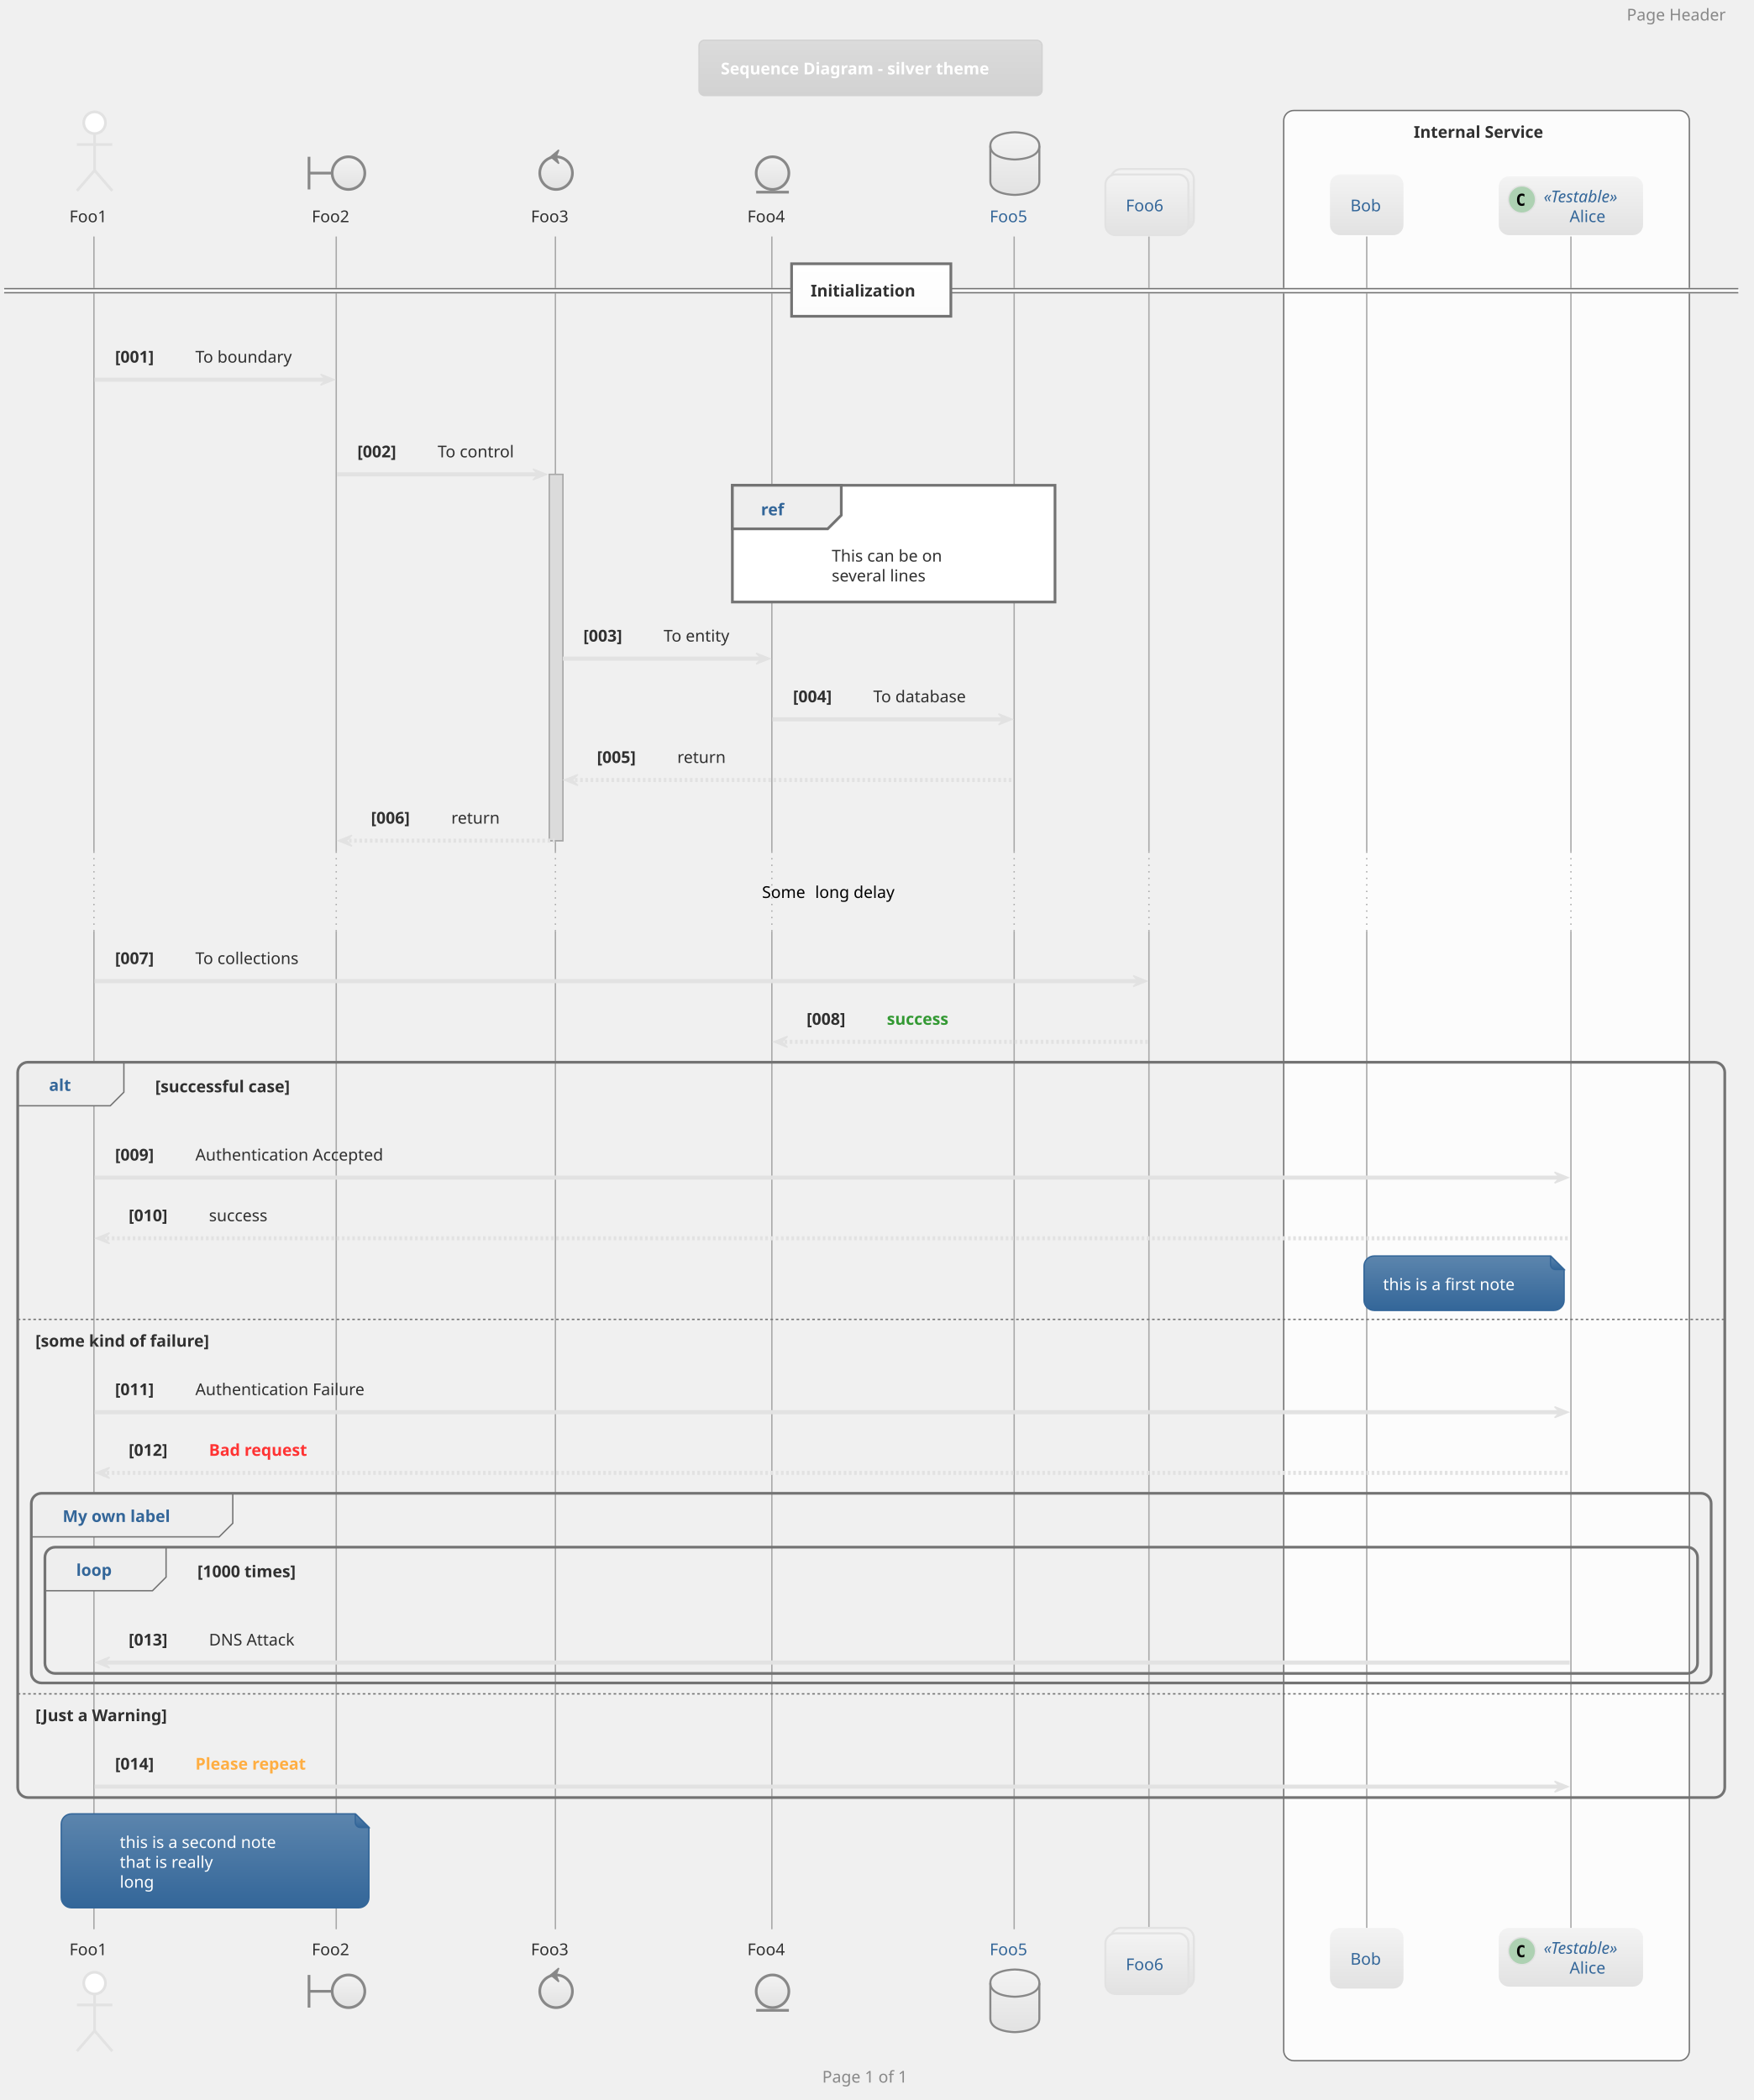
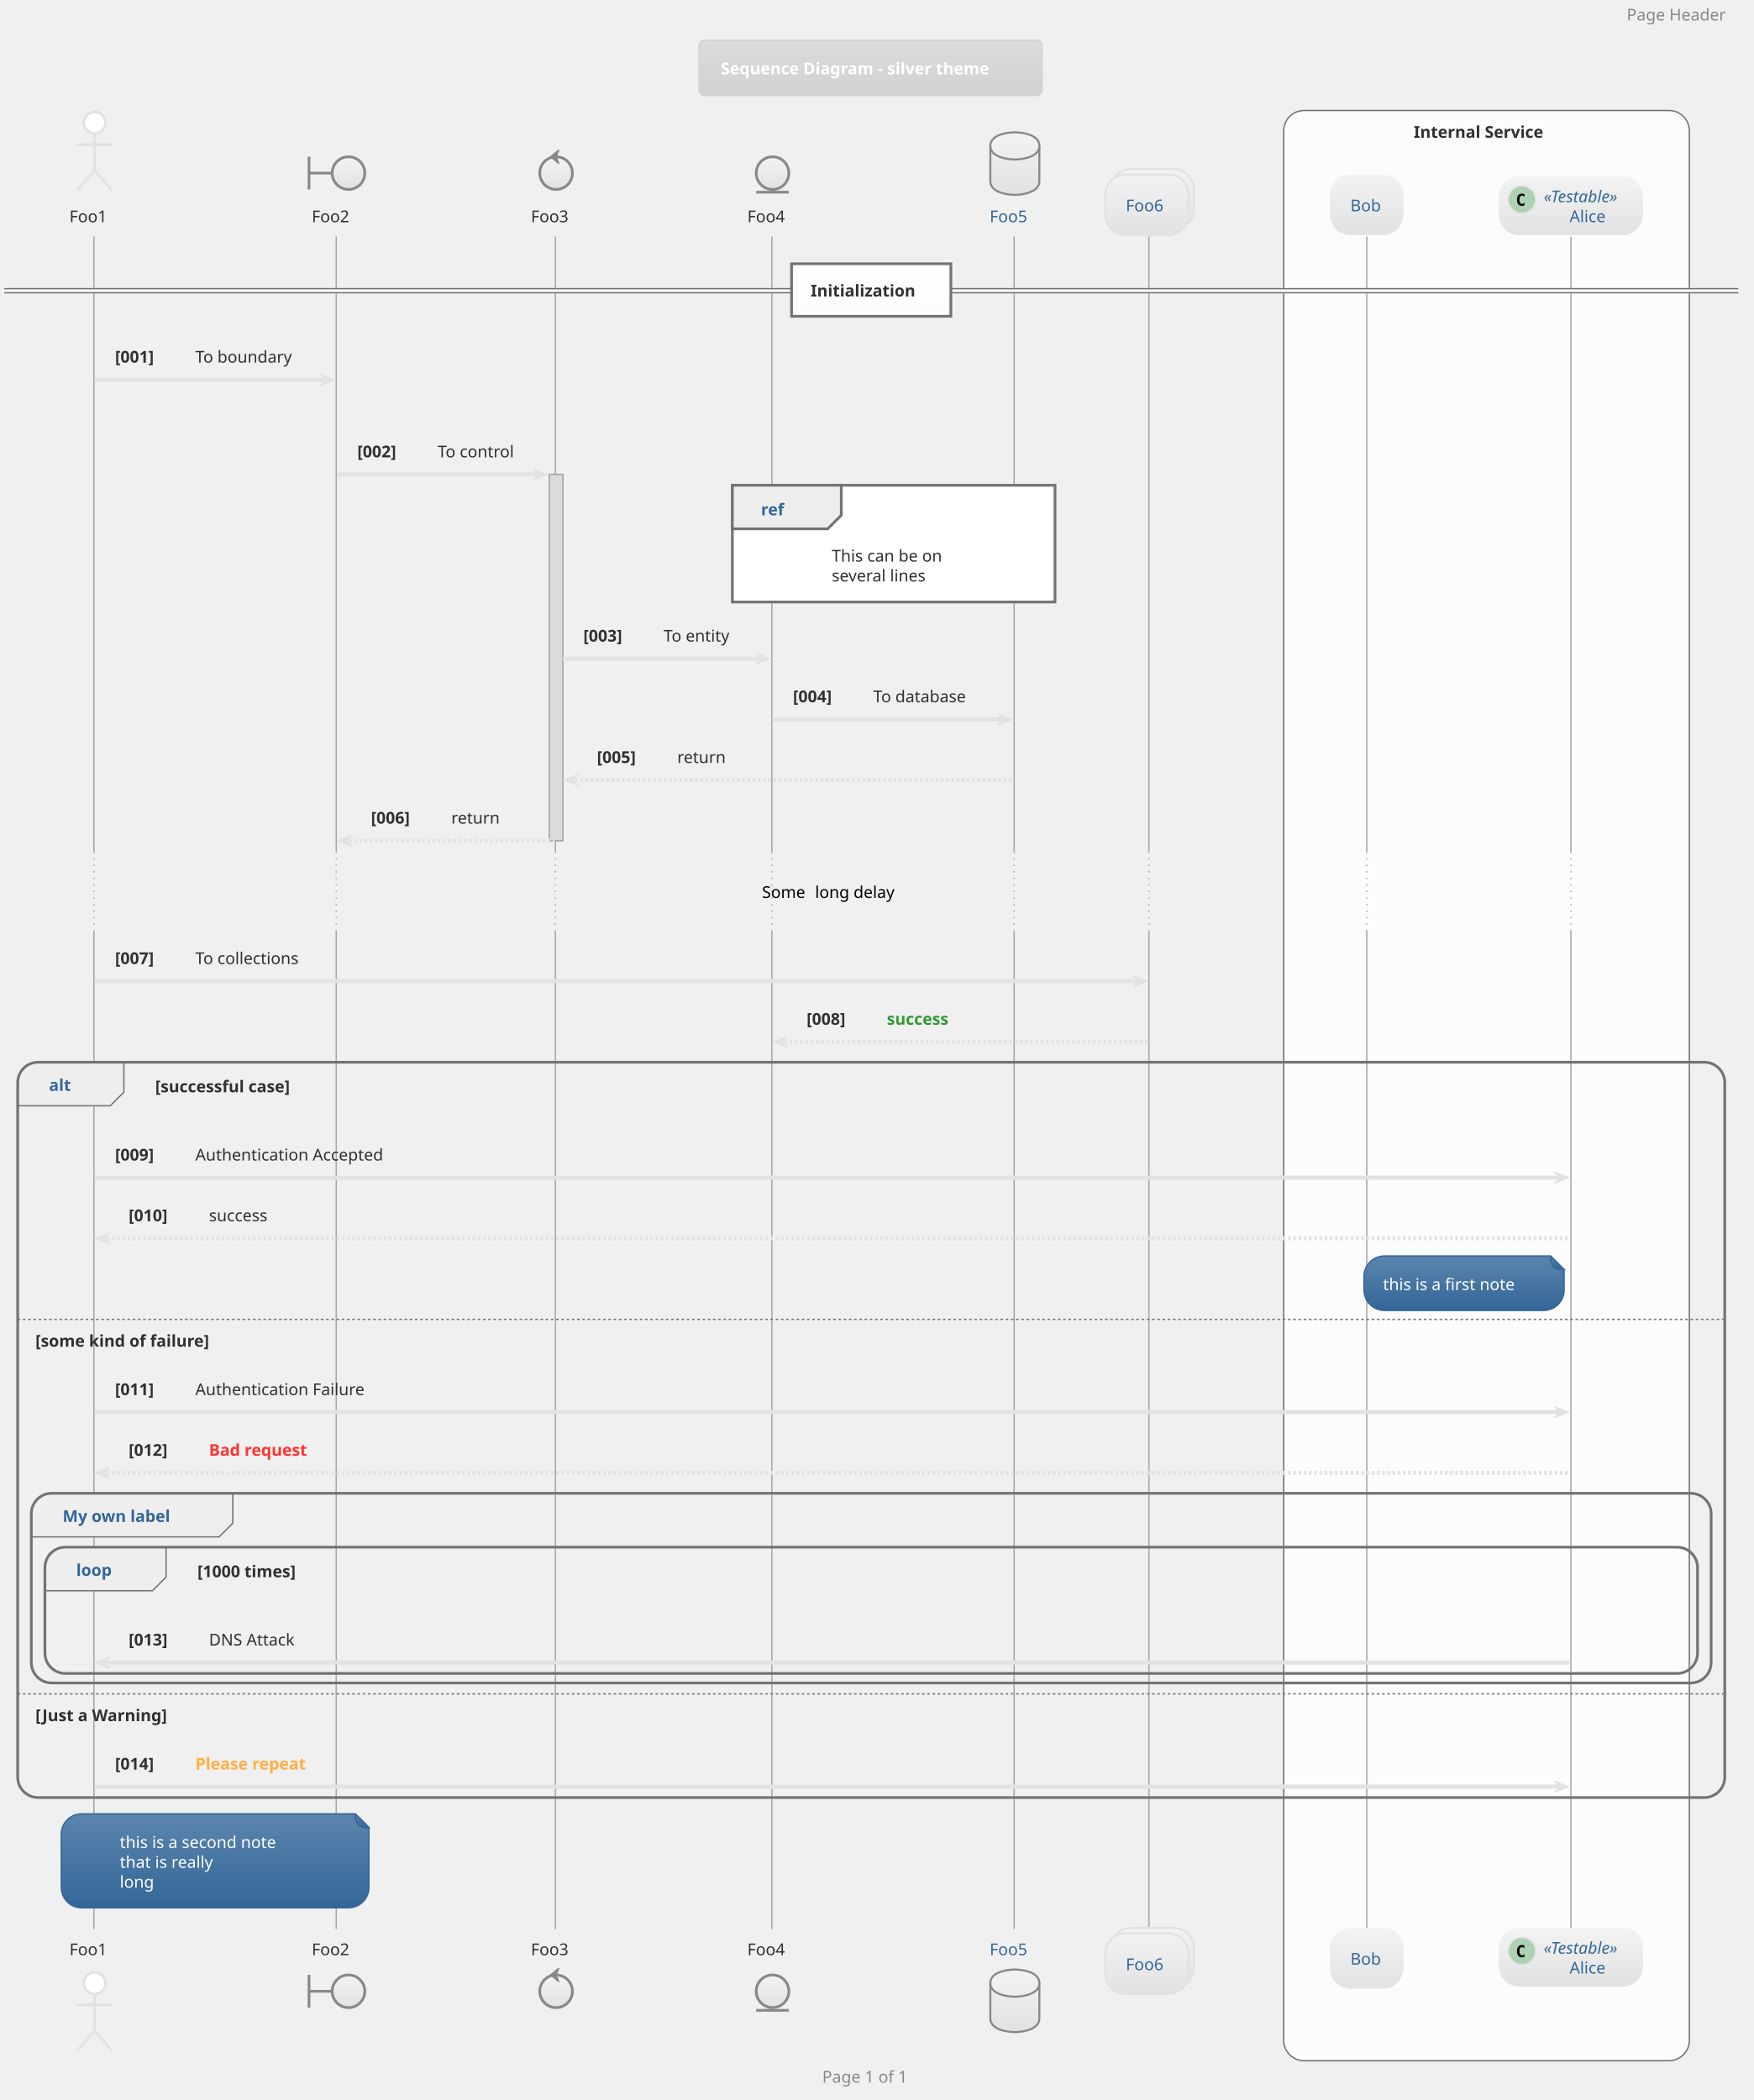
<svg xmlns="http://www.w3.org/2000/svg" contentScriptType="application/ecmascript" contentStyleType="text/css" height="1607.292px" preserveAspectRatio="none" style="width:1342px;height:1607px;" version="1.1" viewBox="0 0 1342 1607" width="1342.708px" zoomAndPan="magnify">
  <defs>
-     <linearGradient id="g1b7yb1u9ei4we0" x1="50%" x2="50%" y1="0%" y2="100%">
+     <linearGradient id="g1bzl1laejkcln0" x1="50%" x2="50%" y1="0%" y2="100%">
      <stop offset="0%" stop-color="#DBDBDB" />
      <stop offset="100%" stop-color="#D2D2D2" />
    </linearGradient>
-     <linearGradient id="g1b7yb1u9ei4we1" x1="50%" x2="50%" y1="0%" y2="100%">
+     <linearGradient id="g1bzl1laejkcln1" x1="50%" x2="50%" y1="0%" y2="100%">
      <stop offset="0%" stop-color="#F3F3F3" />
      <stop offset="100%" stop-color="#E2E2E2" />
    </linearGradient>
-     <linearGradient id="g1b7yb1u9ei4we2" x1="50%" x2="50%" y1="0%" y2="100%">
+     <linearGradient id="g1bzl1laejkcln2" x1="50%" x2="50%" y1="0%" y2="100%">
      <stop offset="0%" stop-color="#FFFFFF" />
      <stop offset="100%" stop-color="#FCFCFC" />
    </linearGradient>
-     <linearGradient id="g1b7yb1u9ei4we3" x1="50%" x2="50%" y1="0%" y2="100%">
+     <linearGradient id="g1bzl1laejkcln3" x1="50%" x2="50%" y1="0%" y2="100%">
      <stop offset="0%" stop-color="#5C85AD" />
      <stop offset="100%" stop-color="#336699" />
    </linearGradient>
  </defs>
  <g>
-     <rect fill="url(#g1b7yb1u9ei4we0)" height="42.275" rx="4.167" ry="4.167" style="stroke: #D2D2D2; stroke-width: 1.042;" width="262.5" x="534.896" y="30.817" />
+     <rect fill="url(#g1bzl1laejkcln0)" height="42.275" rx="4.167" ry="4.167" style="stroke: #D2D2D2; stroke-width: 1.042;" width="262.5" x="534.896" y="30.817" />
    <text fill="#FFFFFF" font-family="Verdana" font-size="12.5" font-weight="bold" lengthAdjust="spacingAndGlyphs" textLength="229.167" x="551.562" y="56.925">Sequence Diagram - silver theme</text>
-     <rect fill="#FCFCFC" height="1492.383" rx="7.812" ry="7.812" style="stroke: #737373; stroke-width: 1.042;" width="310.417" x="982.292" y="84.55" />
+     <rect fill="#FCFCFC" height="1492.383" rx="15.625" ry="15.625" style="stroke: #737373; stroke-width: 1.042;" width="310.417" x="982.292" y="84.55" />
    <text fill="#303030" font-family="Verdana" font-size="12.5" font-weight="bold" lengthAdjust="spacingAndGlyphs" textLength="111.458" x="1081.771" y="105.45">Internal Service</text>
    <rect fill="#DBDBDB" height="280.3" style="stroke: #A8A8A8; stroke-width: 1.042;" width="10.417" x="420.312" y="363.025" />
    <line style="stroke: #A8A8A8; stroke-width: 1.042;" x1="71.875" x2="71.875" y1="180.992" y2="651.658" />
    <line style="stroke: #A8A8A8; stroke-width: 1.042; stroke-dasharray: 1.0,4.0;" x1="71.875" x2="71.875" y1="651.658" y2="712.683" />
    <line style="stroke: #A8A8A8; stroke-width: 1.042;" x1="71.875" x2="71.875" y1="712.683" y2="1476.324" />
    <line style="stroke: #A8A8A8; stroke-width: 1.042;" x1="257.292" x2="257.292" y1="180.992" y2="651.658" />
    <line style="stroke: #A8A8A8; stroke-width: 1.042; stroke-dasharray: 1.0,4.0;" x1="257.292" x2="257.292" y1="651.658" y2="712.683" />
    <line style="stroke: #A8A8A8; stroke-width: 1.042;" x1="257.292" x2="257.292" y1="712.683" y2="1476.324" />
    <line style="stroke: #A8A8A8; stroke-width: 1.042;" x1="425" x2="425" y1="180.992" y2="651.658" />
    <line style="stroke: #A8A8A8; stroke-width: 1.042; stroke-dasharray: 1.0,4.0;" x1="425" x2="425" y1="651.658" y2="712.683" />
    <line style="stroke: #A8A8A8; stroke-width: 1.042;" x1="425" x2="425" y1="712.683" y2="1476.324" />
    <line style="stroke: #A8A8A8; stroke-width: 1.042;" x1="590.625" x2="590.625" y1="180.992" y2="651.658" />
    <line style="stroke: #A8A8A8; stroke-width: 1.042; stroke-dasharray: 1.0,4.0;" x1="590.625" x2="590.625" y1="651.658" y2="712.683" />
    <line style="stroke: #A8A8A8; stroke-width: 1.042;" x1="590.625" x2="590.625" y1="712.683" y2="1476.324" />
    <line style="stroke: #A8A8A8; stroke-width: 1.042;" x1="776.042" x2="776.042" y1="180.992" y2="651.658" />
    <line style="stroke: #A8A8A8; stroke-width: 1.042; stroke-dasharray: 1.0,4.0;" x1="776.042" x2="776.042" y1="651.658" y2="712.683" />
    <line style="stroke: #A8A8A8; stroke-width: 1.042;" x1="776.042" x2="776.042" y1="712.683" y2="1476.324" />
    <line style="stroke: #A8A8A8; stroke-width: 1.042;" x1="879.167" x2="879.167" y1="180.992" y2="651.658" />
    <line style="stroke: #A8A8A8; stroke-width: 1.042; stroke-dasharray: 1.0,4.0;" x1="879.167" x2="879.167" y1="651.658" y2="712.683" />
    <line style="stroke: #A8A8A8; stroke-width: 1.042;" x1="879.167" x2="879.167" y1="712.683" y2="1476.324" />
    <line style="stroke: #A8A8A8; stroke-width: 1.042;" x1="1045.833" x2="1045.833" y1="180.992" y2="651.658" />
    <line style="stroke: #A8A8A8; stroke-width: 1.042; stroke-dasharray: 1.0,4.0;" x1="1045.833" x2="1045.833" y1="651.658" y2="712.683" />
    <line style="stroke: #A8A8A8; stroke-width: 1.042;" x1="1045.833" x2="1045.833" y1="712.683" y2="1476.324" />
    <line style="stroke: #A8A8A8; stroke-width: 1.042;" x1="1202.083" x2="1202.083" y1="180.992" y2="651.658" />
    <line style="stroke: #A8A8A8; stroke-width: 1.042; stroke-dasharray: 1.0,4.0;" x1="1202.083" x2="1202.083" y1="651.658" y2="712.683" />
    <line style="stroke: #A8A8A8; stroke-width: 1.042;" x1="1202.083" x2="1202.083" y1="712.683" y2="1476.324" />
    <text fill="#303030" font-family="Verdana" font-size="12.5" lengthAdjust="spacingAndGlyphs" textLength="32.292" x="53.125" y="170.034">Foo1</text>
    <ellipse cx="72.396" cy="93.925" fill="#FFFFFF" rx="8.333" ry="8.333" style="stroke: #E2E2E2; stroke-width: 2.083;" />
    <path d="M72.396,102.258 L72.396,130.383 M58.854,110.592 L85.938,110.592 M72.396,130.383 L58.854,146.008 M72.396,130.383 L85.938,146.008 " fill="none" style="stroke: #E2E2E2; stroke-width: 2.083;" />
    <text fill="#303030" font-family="Verdana" font-size="12.5" lengthAdjust="spacingAndGlyphs" textLength="32.292" x="53.125" y="1496.183">Foo1</text>
    <ellipse cx="72.396" cy="1517.558" fill="#FFFFFF" rx="8.333" ry="8.333" style="stroke: #E2E2E2; stroke-width: 2.083;" />
    <path d="M72.396,1525.891 L72.396,1554.016 M58.854,1534.224 L85.938,1534.224 M72.396,1554.016 L58.854,1569.641 M72.396,1554.016 L85.938,1569.641 " fill="none" style="stroke: #E2E2E2; stroke-width: 2.083;" />
    <text fill="#303030" font-family="Verdana" font-size="12.5" lengthAdjust="spacingAndGlyphs" textLength="32.292" x="238.542" y="170.034">Foo2</text>
    <path d="M236.458,119.967 L236.458,144.967 M236.458,132.467 L254.167,132.467 " fill="none" style="stroke: #888888; stroke-width: 2.083;" />
-     <ellipse cx="266.667" cy="132.467" fill="url(#g1b7yb1u9ei4we1)" rx="12.5" ry="12.5" style="stroke: #888888; stroke-width: 2.083;" />
+     <ellipse cx="266.667" cy="132.467" fill="url(#g1bzl1laejkcln1)" rx="12.5" ry="12.5" style="stroke: #888888; stroke-width: 2.083;" />
    <text fill="#303030" font-family="Verdana" font-size="12.5" lengthAdjust="spacingAndGlyphs" textLength="32.292" x="238.542" y="1496.183">Foo2</text>
    <path d="M236.458,1511.308 L236.458,1536.308 M236.458,1523.808 L254.167,1523.808 " fill="none" style="stroke: #888888; stroke-width: 2.083;" />
-     <ellipse cx="266.667" cy="1523.808" fill="url(#g1b7yb1u9ei4we1)" rx="12.5" ry="12.5" style="stroke: #888888; stroke-width: 2.083;" />
+     <ellipse cx="266.667" cy="1523.808" fill="url(#g1bzl1laejkcln1)" rx="12.5" ry="12.5" style="stroke: #888888; stroke-width: 2.083;" />
    <text fill="#303030" font-family="Verdana" font-size="12.5" lengthAdjust="spacingAndGlyphs" textLength="32.292" x="406.25" y="170.034">Foo3</text>
-     <ellipse cx="425.521" cy="132.467" fill="url(#g1b7yb1u9ei4we1)" rx="12.5" ry="12.5" style="stroke: #888888; stroke-width: 2.083;" />
+     <ellipse cx="425.521" cy="132.467" fill="url(#g1bzl1laejkcln1)" rx="12.5" ry="12.5" style="stroke: #888888; stroke-width: 2.083;" />
    <polygon fill="#888888" points="421.354,119.967,427.604,114.758,425.521,119.967,427.604,125.175,421.354,119.967" style="stroke: #888888; stroke-width: 1.042;" />
    <text fill="#303030" font-family="Verdana" font-size="12.5" lengthAdjust="spacingAndGlyphs" textLength="32.292" x="406.25" y="1496.183">Foo3</text>
-     <ellipse cx="425.521" cy="1523.808" fill="url(#g1b7yb1u9ei4we1)" rx="12.5" ry="12.5" style="stroke: #888888; stroke-width: 2.083;" />
+     <ellipse cx="425.521" cy="1523.808" fill="url(#g1bzl1laejkcln1)" rx="12.5" ry="12.5" style="stroke: #888888; stroke-width: 2.083;" />
    <polygon fill="#888888" points="421.354,1511.308,427.604,1506.099,425.521,1511.308,427.604,1516.516,421.354,1511.308" style="stroke: #888888; stroke-width: 1.042;" />
    <text fill="#303030" font-family="Verdana" font-size="12.5" lengthAdjust="spacingAndGlyphs" textLength="32.292" x="571.875" y="170.034">Foo4</text>
-     <ellipse cx="591.146" cy="132.467" fill="url(#g1b7yb1u9ei4we1)" rx="12.5" ry="12.5" style="stroke: #888888; stroke-width: 2.083;" />
+     <ellipse cx="591.146" cy="132.467" fill="url(#g1bzl1laejkcln1)" rx="12.5" ry="12.5" style="stroke: #888888; stroke-width: 2.083;" />
    <line style="stroke: #888888; stroke-width: 2.083;" x1="578.646" x2="603.646" y1="147.05" y2="147.05" />
    <text fill="#303030" font-family="Verdana" font-size="12.5" lengthAdjust="spacingAndGlyphs" textLength="32.292" x="571.875" y="1496.183">Foo4</text>
-     <ellipse cx="591.146" cy="1523.808" fill="url(#g1b7yb1u9ei4we1)" rx="12.5" ry="12.5" style="stroke: #888888; stroke-width: 2.083;" />
+     <ellipse cx="591.146" cy="1523.808" fill="url(#g1bzl1laejkcln1)" rx="12.5" ry="12.5" style="stroke: #888888; stroke-width: 2.083;" />
    <line style="stroke: #888888; stroke-width: 2.083;" x1="578.646" x2="603.646" y1="1538.391" y2="1538.391" />
    <text fill="#336699" font-family="Verdana" font-size="12.5" lengthAdjust="spacingAndGlyphs" textLength="32.292" x="757.292" y="170.034">Foo5</text>
-     <path d="M757.812,111.633 C757.812,101.217 776.562,101.217 776.562,101.217 C776.562,101.217 795.312,101.217 795.312,111.633 L795.312,138.717 C795.312,149.133 776.562,149.133 776.562,149.133 C776.562,149.133 757.812,149.133 757.812,138.717 L757.812,111.633 " fill="url(#g1b7yb1u9ei4we1)" style="stroke: #888888; stroke-width: 1.562;" />
+     <path d="M757.812,111.633 C757.812,101.217 776.562,101.217 776.562,101.217 C776.562,101.217 795.312,101.217 795.312,111.633 L795.312,138.717 C795.312,149.133 776.562,149.133 776.562,149.133 C776.562,149.133 757.812,149.133 757.812,138.717 L757.812,111.633 " fill="url(#g1bzl1laejkcln1)" style="stroke: #888888; stroke-width: 1.562;" />
    <path d="M757.812,111.633 C757.812,122.05 776.562,122.05 776.562,122.05 C776.562,122.05 795.312,122.05 795.312,111.633 " fill="none" style="stroke: #888888; stroke-width: 1.562;" />
    <text fill="#336699" font-family="Verdana" font-size="12.5" lengthAdjust="spacingAndGlyphs" textLength="32.292" x="757.292" y="1496.183">Foo5</text>
-     <path d="M757.812,1517.558 C757.812,1507.141 776.562,1507.141 776.562,1507.141 C776.562,1507.141 795.312,1507.141 795.312,1517.558 L795.312,1544.641 C795.312,1555.058 776.562,1555.058 776.562,1555.058 C776.562,1555.058 757.812,1555.058 757.812,1544.641 L757.812,1517.558 " fill="url(#g1b7yb1u9ei4we1)" style="stroke: #888888; stroke-width: 1.562;" />
+     <path d="M757.812,1517.558 C757.812,1507.141 776.562,1507.141 776.562,1507.141 C776.562,1507.141 795.312,1507.141 795.312,1517.558 L795.312,1544.641 C795.312,1555.058 776.562,1555.058 776.562,1555.058 C776.562,1555.058 757.812,1555.058 757.812,1544.641 L757.812,1517.558 " fill="url(#g1bzl1laejkcln1)" style="stroke: #888888; stroke-width: 1.562;" />
    <path d="M757.812,1517.558 C757.812,1527.974 776.562,1527.974 776.562,1527.974 C776.562,1527.974 795.312,1527.974 795.312,1517.558 " fill="none" style="stroke: #888888; stroke-width: 1.562;" />
-     <rect fill="url(#g1b7yb1u9ei4we1)" height="46.442" rx="7.812" ry="7.812" style="stroke: #E2E2E2; stroke-width: 1.562;" width="63.542" x="850" y="129.342" />
-     <rect fill="url(#g1b7yb1u9ei4we1)" height="46.442" rx="7.812" ry="7.812" style="stroke: #E2E2E2; stroke-width: 1.562;" width="63.542" x="845.833" y="133.508" />
+     <rect fill="url(#g1bzl1laejkcln1)" height="46.442" rx="15.625" ry="15.625" style="stroke: #E2E2E2; stroke-width: 1.562;" width="63.542" x="850" y="129.342" />
+     <rect fill="url(#g1bzl1laejkcln1)" height="46.442" rx="15.625" ry="15.625" style="stroke: #E2E2E2; stroke-width: 1.562;" width="63.542" x="845.833" y="133.508" />
    <text fill="#336699" font-family="Verdana" font-size="12.5" lengthAdjust="spacingAndGlyphs" textLength="32.292" x="861.458" y="161.7">Foo6</text>
-     <rect fill="url(#g1b7yb1u9ei4we1)" height="46.442" rx="7.812" ry="7.812" style="stroke: #E2E2E2; stroke-width: 1.562;" width="63.542" x="850" y="1475.283" />
-     <rect fill="url(#g1b7yb1u9ei4we1)" height="46.442" rx="7.812" ry="7.812" style="stroke: #E2E2E2; stroke-width: 1.562;" width="63.542" x="845.833" y="1479.449" />
+     <rect fill="url(#g1bzl1laejkcln1)" height="46.442" rx="15.625" ry="15.625" style="stroke: #E2E2E2; stroke-width: 1.562;" width="63.542" x="850" y="1475.283" />
+     <rect fill="url(#g1bzl1laejkcln1)" height="46.442" rx="15.625" ry="15.625" style="stroke: #E2E2E2; stroke-width: 1.562;" width="63.542" x="845.833" y="1479.449" />
    <text fill="#336699" font-family="Verdana" font-size="12.5" lengthAdjust="spacingAndGlyphs" textLength="32.292" x="861.458" y="1507.642">Foo6</text>
-     <rect fill="url(#g1b7yb1u9ei4we1)" height="46.442" rx="7.812" ry="7.812" style="stroke: #E2E2E2; stroke-width: 0.0;" width="56.25" x="1017.708" y="133.508" />
+     <rect fill="url(#g1bzl1laejkcln1)" height="46.442" rx="15.625" ry="15.625" style="stroke: #E2E2E2; stroke-width: 0.0;" width="56.25" x="1017.708" y="133.508" />
    <text fill="#336699" font-family="Verdana" font-size="12.5" lengthAdjust="spacingAndGlyphs" textLength="25" x="1033.333" y="161.7">Bob</text>
-     <rect fill="url(#g1b7yb1u9ei4we1)" height="46.442" rx="7.812" ry="7.812" style="stroke: #E2E2E2; stroke-width: 0.0;" width="56.25" x="1017.708" y="1475.283" />
+     <rect fill="url(#g1bzl1laejkcln1)" height="46.442" rx="15.625" ry="15.625" style="stroke: #E2E2E2; stroke-width: 0.0;" width="56.25" x="1017.708" y="1475.283" />
    <text fill="#336699" font-family="Verdana" font-size="12.5" lengthAdjust="spacingAndGlyphs" textLength="25" x="1033.333" y="1503.475">Bob</text>
-     <rect fill="url(#g1b7yb1u9ei4we1)" height="44.967" rx="7.812" ry="7.812" style="stroke: #E2E2E2; stroke-width: 0.0;" width="110.417" x="1146.875" y="134.983" />
+     <rect fill="url(#g1bzl1laejkcln1)" height="44.967" rx="15.625" ry="15.625" style="stroke: #E2E2E2; stroke-width: 0.0;" width="110.417" x="1146.875" y="134.983" />
    <ellipse cx="1164.583" cy="152.692" fill="#ADD1B2" rx="10.417" ry="10.417" style="stroke: #E2E2E2; stroke-width: 1.042;" />
    <path d="M1166.488,157.119 Q1166.064,157.33 1165.592,157.444 Q1165.12,157.558 1164.616,157.558 Q1162.76,157.558 1161.784,156.354 Q1160.824,155.133 1160.824,152.838 Q1160.824,150.527 1161.784,149.322 Q1162.76,148.102 1164.616,148.102 Q1165.12,148.102 1165.592,148.216 Q1166.081,148.313 1166.488,148.541 L1166.488,150.543 Q1166.032,150.12 1165.592,149.925 Q1165.153,149.713 1164.697,149.713 Q1163.704,149.713 1163.2,150.511 Q1162.695,151.292 1162.695,152.838 Q1162.695,154.368 1163.2,155.149 Q1163.704,155.931 1164.697,155.931 Q1165.153,155.931 1165.592,155.735 Q1166.032,155.54 1166.488,155.117 L1166.488,157.119 Z " />
    <text fill="#336699" font-family="Verdana" font-size="12.5" font-style="italic" lengthAdjust="spacingAndGlyphs" textLength="68.75" x="1181.25" y="154.775">«Testable»</text>
    <text fill="#336699" font-family="Verdana" font-size="12.5" lengthAdjust="spacingAndGlyphs" textLength="29.167" x="1201.042" y="169.967">Alice</text>
-     <rect fill="url(#g1b7yb1u9ei4we1)" height="44.967" rx="7.812" ry="7.812" style="stroke: #E2E2E2; stroke-width: 0.0;" width="110.417" x="1146.875" y="1475.283" />
+     <rect fill="url(#g1bzl1laejkcln1)" height="44.967" rx="15.625" ry="15.625" style="stroke: #E2E2E2; stroke-width: 0.0;" width="110.417" x="1146.875" y="1475.283" />
    <ellipse cx="1164.583" cy="1492.991" fill="#ADD1B2" rx="10.417" ry="10.417" style="stroke: #E2E2E2; stroke-width: 1.042;" />
    <path d="M1166.488,1497.418 Q1166.064,1497.63 1165.592,1497.744 Q1165.12,1497.858 1164.616,1497.858 Q1162.76,1497.858 1161.784,1496.653 Q1160.824,1495.432 1160.824,1493.138 Q1160.824,1490.826 1161.784,1489.622 Q1162.76,1488.401 1164.616,1488.401 Q1165.12,1488.401 1165.592,1488.515 Q1166.081,1488.613 1166.488,1488.841 L1166.488,1490.843 Q1166.032,1490.419 1165.592,1490.224 Q1165.153,1490.013 1164.697,1490.013 Q1163.704,1490.013 1163.2,1490.81 Q1162.695,1491.591 1162.695,1493.138 Q1162.695,1494.668 1163.2,1495.449 Q1163.704,1496.23 1164.697,1496.23 Q1165.153,1496.23 1165.592,1496.035 Q1166.032,1495.839 1166.488,1495.416 L1166.488,1497.418 Z " />
    <text fill="#336699" font-family="Verdana" font-size="12.5" font-style="italic" lengthAdjust="spacingAndGlyphs" textLength="68.75" x="1181.25" y="1495.074">«Testable»</text>
    <text fill="#336699" font-family="Verdana" font-size="12.5" lengthAdjust="spacingAndGlyphs" textLength="29.167" x="1201.042" y="1510.266">Alice</text>
    <rect fill="#DBDBDB" height="280.3" style="stroke: #A8A8A8; stroke-width: 1.042;" width="10.417" x="420.312" y="363.025" />
-     <rect fill="url(#g1b7yb1u9ei4we2)" height="3.125" style="stroke: url(#g1b7yb1u9ei4we2); stroke-width: 1.042;" width="1327.083" x="3.125" y="220.879" />
+     <rect fill="url(#g1bzl1laejkcln2)" height="3.125" style="stroke: url(#g1bzl1laejkcln2); stroke-width: 1.042;" width="1327.083" x="3.125" y="220.879" />
    <line style="stroke: #737373; stroke-width: 1.042;" x1="3.125" x2="1330.208" y1="220.879" y2="220.879" />
    <line style="stroke: #737373; stroke-width: 1.042;" x1="3.125" x2="1330.208" y1="224.004" y2="224.004" />
-     <rect fill="url(#g1b7yb1u9ei4we2)" height="40.192" style="stroke: #737373; stroke-width: 2.083;" width="121.875" x="605.729" y="201.825" />
+     <rect fill="url(#g1bzl1laejkcln2)" height="40.192" style="stroke: #737373; stroke-width: 2.083;" width="121.875" x="605.729" y="201.825" />
    <text fill="#303030" font-family="Verdana" font-size="12.5" font-weight="bold" lengthAdjust="spacingAndGlyphs" textLength="86.458" x="620.312" y="226.892">Initialization</text>
    <polygon fill="#E2E2E2" points="245.312,286.375,255.729,290.542,245.312,294.708,249.479,290.542" style="stroke: #E2E2E2; stroke-width: 1.042;" />
    <line style="stroke: #E2E2E2; stroke-width: 3.125;" x1="72.396" x2="251.562" y1="290.542" y2="290.542" />
    <text fill="#303030" font-family="Verdana" font-size="12.5" font-weight="bold" lengthAdjust="spacingAndGlyphs" textLength="40.625" x="88.021" y="277.5">[001]</text>
    <text fill="#303030" font-family="Verdana" font-size="12.5" lengthAdjust="spacingAndGlyphs" textLength="82.292" x="149.479" y="277.5">To boundary</text>
    <polygon fill="#E2E2E2" points="407.812,358.858,418.229,363.025,407.812,367.192,411.979,363.025" style="stroke: #E2E2E2; stroke-width: 1.042;" />
    <line style="stroke: #E2E2E2; stroke-width: 3.125;" x1="257.812" x2="414.062" y1="363.025" y2="363.025" />
    <text fill="#303030" font-family="Verdana" font-size="12.5" font-weight="bold" lengthAdjust="spacingAndGlyphs" textLength="40.625" x="273.438" y="349.984">[002]</text>
    <text fill="#303030" font-family="Verdana" font-size="12.5" lengthAdjust="spacingAndGlyphs" textLength="64.583" x="334.896" y="349.984">To control</text>
    <rect fill="#FFFFFF" height="89.325" style="stroke: #737373; stroke-width: 2.083;" width="246.875" x="560.417" y="371.358" />
    <polygon fill="#EEEEEE" points="560.417,371.358,643.75,371.358,643.75,394.275,633.333,404.692,560.417,404.692,560.417,371.358" style="stroke: #737373; stroke-width: 2.083;" />
    <text fill="#336699" font-family="Verdana" font-size="12.5" font-weight="bold" lengthAdjust="spacingAndGlyphs" textLength="19.792" x="582.292" y="394.342">ref</text>
    <text fill="#303030" font-family="Verdana" font-size="12.5" lengthAdjust="spacingAndGlyphs" textLength="94.792" x="636.458" y="429.759">This can be on</text>
    <text fill="#303030" font-family="Verdana" font-size="12.5" lengthAdjust="spacingAndGlyphs" textLength="82.292" x="636.458" y="444.95">several lines</text>
    <polygon fill="#E2E2E2" points="578.646,499.833,589.062,504,578.646,508.166,582.812,504" style="stroke: #E2E2E2; stroke-width: 1.042;" />
    <line style="stroke: #E2E2E2; stroke-width: 3.125;" x1="430.729" x2="584.896" y1="504" y2="504" />
    <text fill="#303030" font-family="Verdana" font-size="12.5" font-weight="bold" lengthAdjust="spacingAndGlyphs" textLength="40.625" x="446.354" y="490.959">[003]</text>
    <text fill="#303030" font-family="Verdana" font-size="12.5" lengthAdjust="spacingAndGlyphs" textLength="57.292" x="507.812" y="490.959">To entity</text>
    <polygon fill="#E2E2E2" points="764.062,546.275,774.479,550.442,764.062,554.608,768.229,550.442" style="stroke: #E2E2E2; stroke-width: 1.042;" />
    <line style="stroke: #E2E2E2; stroke-width: 3.125;" x1="591.146" x2="770.312" y1="550.442" y2="550.442" />
    <text fill="#303030" font-family="Verdana" font-size="12.5" font-weight="bold" lengthAdjust="spacingAndGlyphs" textLength="40.625" x="606.771" y="537.4">[004]</text>
    <text fill="#303030" font-family="Verdana" font-size="12.5" lengthAdjust="spacingAndGlyphs" textLength="82.292" x="668.229" y="537.4">To database</text>
    <polygon fill="#E2E2E2" points="442.188,592.716,431.771,596.883,442.188,601.05,438.021,596.883" style="stroke: #E2E2E2; stroke-width: 1.042;" />
    <line style="stroke: #E2E2E2; stroke-width: 3.125; stroke-dasharray: 2.0,2.0;" x1="435.938" x2="775.521" y1="596.883" y2="596.883" />
    <text fill="#303030" font-family="Verdana" font-size="12.5" font-weight="bold" lengthAdjust="spacingAndGlyphs" textLength="40.625" x="456.771" y="583.842">[005]</text>
    <text fill="#303030" font-family="Verdana" font-size="12.5" lengthAdjust="spacingAndGlyphs" textLength="40.625" x="518.229" y="583.842">return</text>
    <polygon fill="#E2E2E2" points="269.271,639.158,258.854,643.325,269.271,647.491,265.104,643.325" style="stroke: #E2E2E2; stroke-width: 1.042;" />
    <line style="stroke: #E2E2E2; stroke-width: 3.125; stroke-dasharray: 2.0,2.0;" x1="263.021" x2="424.479" y1="643.325" y2="643.325" />
    <text fill="#303030" font-family="Verdana" font-size="12.5" font-weight="bold" lengthAdjust="spacingAndGlyphs" textLength="40.625" x="283.854" y="630.284">[006]</text>
    <text fill="#303030" font-family="Verdana" font-size="12.5" lengthAdjust="spacingAndGlyphs" textLength="40.625" x="345.312" y="630.284">return</text>
    <text fill="#000000" font-family="Verdana" font-size="12.5" lengthAdjust="spacingAndGlyphs" textLength="36.458" x="583.073" y="687.142">Some</text>
    <text fill="#000000" font-family="Verdana" font-size="12.5" lengthAdjust="spacingAndGlyphs" textLength="67.708" x="623.698" y="687.142">long delay</text>
    <text fill="#000000" font-family="Verdana" font-size="12.5" lengthAdjust="spacingAndGlyphs" textLength="0" x="695.573" y="687.142" />
    <polygon fill="#E2E2E2" points="867.188,746.625,877.604,750.791,867.188,754.958,871.354,750.791" style="stroke: #E2E2E2; stroke-width: 1.042;" />
    <line style="stroke: #E2E2E2; stroke-width: 3.125;" x1="72.396" x2="873.438" y1="750.791" y2="750.791" />
    <text fill="#303030" font-family="Verdana" font-size="12.5" font-weight="bold" lengthAdjust="spacingAndGlyphs" textLength="40.625" x="88.021" y="737.75">[007]</text>
    <text fill="#303030" font-family="Verdana" font-size="12.5" lengthAdjust="spacingAndGlyphs" textLength="87.5" x="149.479" y="737.75">To collections</text>
    <polygon fill="#E2E2E2" points="602.604,793.066,592.188,797.233,602.604,801.4,598.438,797.233" style="stroke: #E2E2E2; stroke-width: 1.042;" />
    <line style="stroke: #E2E2E2; stroke-width: 3.125; stroke-dasharray: 2.0,2.0;" x1="596.354" x2="878.646" y1="797.233" y2="797.233" />
    <text fill="#303030" font-family="Verdana" font-size="12.5" font-weight="bold" lengthAdjust="spacingAndGlyphs" textLength="40.625" x="617.188" y="784.192">[008]</text>
    <text fill="#339933" font-family="Verdana" font-size="12.5" font-weight="bold" lengthAdjust="spacingAndGlyphs" textLength="53.125" x="678.646" y="784.192">success</text>
-     <path d="M21.354,812.858 L94.792,812.858 L94.792,835.775 L84.375,846.191 L13.542,846.191 L13.542,820.671 " fill="#EEEEEE" style="stroke: #737373; stroke-width: 1.042;" />
-     <rect fill="none" height="562.683" rx="7.812" ry="7.812" style="stroke: #737373; stroke-width: 2.083;" width="1306.25" x="13.542" y="812.858" />
+     <path d="M29.167,812.858 L94.792,812.858 L94.792,835.775 L84.375,846.191 L13.542,846.191 L13.542,828.483 " fill="#EEEEEE" style="stroke: #737373; stroke-width: 1.042;" />
+     <rect fill="none" height="562.683" rx="15.625" ry="15.625" style="stroke: #737373; stroke-width: 2.083;" width="1306.25" x="13.542" y="812.858" />
    <text fill="#336699" font-family="Verdana" font-size="12.5" font-weight="bold" lengthAdjust="spacingAndGlyphs" textLength="17.708" x="37.5" y="834.8">alt</text>
    <text fill="#303030" font-family="Verdana" font-size="12.5" font-weight="bold" lengthAdjust="spacingAndGlyphs" textLength="118.75" x="118.75" y="835.842">[successful case]</text>
    <polygon fill="#E2E2E2" points="1189.583,896.975,1200,901.141,1189.583,905.308,1193.75,901.141" style="stroke: #E2E2E2; stroke-width: 1.042;" />
    <line style="stroke: #E2E2E2; stroke-width: 3.125;" x1="72.396" x2="1195.833" y1="901.141" y2="901.141" />
    <text fill="#303030" font-family="Verdana" font-size="12.5" font-weight="bold" lengthAdjust="spacingAndGlyphs" textLength="40.625" x="88.021" y="888.1">[009]</text>
    <text fill="#303030" font-family="Verdana" font-size="12.5" lengthAdjust="spacingAndGlyphs" textLength="158.333" x="149.479" y="888.1">Authentication Accepted</text>
    <polygon fill="#E2E2E2" points="83.854,943.416,73.438,947.583,83.854,951.75,79.688,947.583" style="stroke: #E2E2E2; stroke-width: 1.042;" />
    <line style="stroke: #E2E2E2; stroke-width: 3.125; stroke-dasharray: 2.0,2.0;" x1="77.604" x2="1201.042" y1="947.583" y2="947.583" />
    <text fill="#303030" font-family="Verdana" font-size="12.5" font-weight="bold" lengthAdjust="spacingAndGlyphs" textLength="40.625" x="98.438" y="934.542">[010]</text>
    <text fill="#303030" font-family="Verdana" font-size="12.5" lengthAdjust="spacingAndGlyphs" textLength="51.042" x="159.896" y="934.542">success</text>
-     <path d="M1043.75,968.937 L1043.75,994.979 A7.812,7.812 0 0 0 1051.562,1002.791 L1189.062,1002.791 A7.812,7.812 0 0 0 1196.875,994.979 L1196.875,971.541 L1186.458,961.125 L1051.562,961.125 A7.812,7.812 0 0 0 1043.75,968.937 " fill="url(#g1b7yb1u9ei4we3)" style="stroke: #336699; stroke-width: 1.042;" />
-     <path d="M1186.458,961.125 L1186.458,967.635 A3.906,3.906 0 0 0 1190.365,971.541 L1196.875,971.541 L1186.458,961.125 " fill="url(#g1b7yb1u9ei4we3)" style="stroke: #336699; stroke-width: 1.042;" />
+     <path d="M1043.75,976.75 L1043.75,987.166 A15.625,15.625 0 0 0 1059.375,1002.791 L1181.25,1002.791 A15.625,15.625 0 0 0 1196.875,987.166 L1196.875,971.541 L1186.458,961.125 L1059.375,961.125 A15.625,15.625 0 0 0 1043.75,976.75 " fill="url(#g1bzl1laejkcln3)" style="stroke: #336699; stroke-width: 1.042;" />
+     <path d="M1186.458,961.125 L1186.458,963.729 A7.812,7.812 0 0 0 1194.271,971.541 L1196.875,971.541 L1186.458,961.125 " fill="url(#g1bzl1laejkcln3)" style="stroke: #336699; stroke-width: 1.042;" />
    <text fill="#FFFFFF" font-family="Verdana" font-size="12.5" lengthAdjust="spacingAndGlyphs" textLength="114.583" x="1058.333" y="987.234">this is a first note</text>
    <line style="stroke: #737373; stroke-width: 1.042; stroke-dasharray: 2.0,2.0;" x1="13.542" x2="1319.792" y1="1009.65" y2="1009.65" />
    <text fill="#303030" font-family="Verdana" font-size="12.5" font-weight="bold" lengthAdjust="spacingAndGlyphs" textLength="148.958" x="27.083" y="1030.55">[some kind of failure]</text>
    <polygon fill="#E2E2E2" points="1189.583,1076.491,1200,1080.658,1189.583,1084.825,1193.75,1080.658" style="stroke: #E2E2E2; stroke-width: 1.042;" />
    <line style="stroke: #E2E2E2; stroke-width: 3.125;" x1="72.396" x2="1195.833" y1="1080.658" y2="1080.658" />
    <text fill="#303030" font-family="Verdana" font-size="12.5" font-weight="bold" lengthAdjust="spacingAndGlyphs" textLength="40.625" x="88.021" y="1067.617">[011]</text>
    <text fill="#303030" font-family="Verdana" font-size="12.5" lengthAdjust="spacingAndGlyphs" textLength="142.708" x="149.479" y="1067.617">Authentication Failure</text>
    <polygon fill="#E2E2E2" points="83.854,1122.933,73.438,1127.1,83.854,1131.266,79.688,1127.1" style="stroke: #E2E2E2; stroke-width: 1.042;" />
    <line style="stroke: #E2E2E2; stroke-width: 3.125; stroke-dasharray: 2.0,2.0;" x1="77.604" x2="1201.042" y1="1127.1" y2="1127.1" />
    <text fill="#303030" font-family="Verdana" font-size="12.5" font-weight="bold" lengthAdjust="spacingAndGlyphs" textLength="40.625" x="98.438" y="1114.058">[012]</text>
    <text fill="#FF3333" font-family="Verdana" font-size="12.5" font-weight="bold" lengthAdjust="spacingAndGlyphs" textLength="82.292" x="159.896" y="1114.058">Bad request</text>
-     <path d="M31.771,1142.725 L178.125,1142.725 L178.125,1165.641 L167.708,1176.058 L23.958,1176.058 L23.958,1150.537 " fill="#EEEEEE" style="stroke: #737373; stroke-width: 1.042;" />
-     <rect fill="none" height="145.142" rx="7.812" ry="7.812" style="stroke: #737373; stroke-width: 2.083;" width="1285.417" x="23.958" y="1142.725" />
+     <path d="M39.583,1142.725 L178.125,1142.725 L178.125,1165.641 L167.708,1176.058 L23.958,1176.058 L23.958,1158.35 " fill="#EEEEEE" style="stroke: #737373; stroke-width: 1.042;" />
+     <rect fill="none" height="145.142" rx="15.625" ry="15.625" style="stroke: #737373; stroke-width: 2.083;" width="1285.417" x="23.958" y="1142.725" />
    <text fill="#336699" font-family="Verdana" font-size="12.5" font-weight="bold" lengthAdjust="spacingAndGlyphs" textLength="90.625" x="47.917" y="1164.667">My own label</text>
-     <path d="M42.188,1183.958 L127.083,1183.958 L127.083,1206.875 L116.667,1217.291 L34.375,1217.291 L34.375,1191.77 " fill="#EEEEEE" style="stroke: #737373; stroke-width: 1.042;" />
-     <rect fill="none" height="96.617" rx="7.812" ry="7.812" style="stroke: #737373; stroke-width: 2.083;" width="1264.583" x="34.375" y="1183.958" />
+     <path d="M50,1183.958 L127.083,1183.958 L127.083,1206.875 L116.667,1217.291 L34.375,1217.291 L34.375,1199.583 " fill="#EEEEEE" style="stroke: #737373; stroke-width: 1.042;" />
+     <rect fill="none" height="96.617" rx="15.625" ry="15.625" style="stroke: #737373; stroke-width: 2.083;" width="1264.583" x="34.375" y="1183.958" />
    <text fill="#336699" font-family="Verdana" font-size="12.5" font-weight="bold" lengthAdjust="spacingAndGlyphs" textLength="29.167" x="58.333" y="1205.9">loop</text>
    <text fill="#303030" font-family="Verdana" font-size="12.5" font-weight="bold" lengthAdjust="spacingAndGlyphs" textLength="91.667" x="151.042" y="1206.942">[1000 times]</text>
    <polygon fill="#E2E2E2" points="83.854,1268.074,73.438,1272.241,83.854,1276.408,79.688,1272.241" style="stroke: #E2E2E2; stroke-width: 1.042;" />
    <line style="stroke: #E2E2E2; stroke-width: 3.125;" x1="77.604" x2="1201.042" y1="1272.241" y2="1272.241" />
    <text fill="#303030" font-family="Verdana" font-size="12.5" font-weight="bold" lengthAdjust="spacingAndGlyphs" textLength="40.625" x="98.438" y="1259.2">[013]</text>
    <text fill="#303030" font-family="Verdana" font-size="12.5" lengthAdjust="spacingAndGlyphs" textLength="71.875" x="159.896" y="1259.2">DNS Attack</text>
    <line style="stroke: #737373; stroke-width: 1.042; stroke-dasharray: 2.0,2.0;" x1="13.542" x2="1319.792" y1="1296.199" y2="1296.199" />
    <text fill="#303030" font-family="Verdana" font-size="12.5" font-weight="bold" lengthAdjust="spacingAndGlyphs" textLength="115.625" x="27.083" y="1317.1">[Just a Warning]</text>
    <polygon fill="#E2E2E2" points="1189.583,1363.041,1200,1367.208,1189.583,1371.374,1193.75,1367.208" style="stroke: #E2E2E2; stroke-width: 1.042;" />
    <line style="stroke: #E2E2E2; stroke-width: 3.125;" x1="72.396" x2="1195.833" y1="1367.208" y2="1367.208" />
    <text fill="#303030" font-family="Verdana" font-size="12.5" font-weight="bold" lengthAdjust="spacingAndGlyphs" textLength="40.625" x="88.021" y="1354.167">[014]</text>
    <text fill="#FFAE42" font-family="Verdana" font-size="12.5" font-weight="bold" lengthAdjust="spacingAndGlyphs" textLength="94.792" x="149.479" y="1354.167">Please repeat</text>
-     <path d="M46.875,1395.854 L46.875,1452.104 A7.812,7.812 0 0 0 54.688,1459.916 L274.479,1459.916 A7.812,7.812 0 0 0 282.292,1452.104 L282.292,1398.458 L271.875,1388.041 L54.688,1388.041 A7.812,7.812 0 0 0 46.875,1395.854 " fill="url(#g1b7yb1u9ei4we3)" style="stroke: #336699; stroke-width: 1.042;" />
-     <path d="M271.875,1388.041 L271.875,1394.552 A3.906,3.906 0 0 0 275.781,1398.458 L282.292,1398.458 L271.875,1388.041 " fill="url(#g1b7yb1u9ei4we3)" style="stroke: #336699; stroke-width: 1.042;" />
+     <path d="M46.875,1403.666 L46.875,1444.291 A15.625,15.625 0 0 0 62.5,1459.916 L266.667,1459.916 A15.625,15.625 0 0 0 282.292,1444.291 L282.292,1398.458 L271.875,1388.041 L62.5,1388.041 A15.625,15.625 0 0 0 46.875,1403.666 " fill="url(#g1bzl1laejkcln3)" style="stroke: #336699; stroke-width: 1.042;" />
+     <path d="M271.875,1388.041 L271.875,1390.645 A7.812,7.812 0 0 0 279.688,1398.458 L282.292,1398.458 L271.875,1388.041 " fill="url(#g1bzl1laejkcln3)" style="stroke: #336699; stroke-width: 1.042;" />
    <text fill="#FFFFFF" font-family="Verdana" font-size="12.5" lengthAdjust="spacingAndGlyphs" textLength="136.458" x="91.667" y="1414.15">this is a second note</text>
    <text fill="#FFFFFF" font-family="Verdana" font-size="12.5" lengthAdjust="spacingAndGlyphs" textLength="81.25" x="91.667" y="1429.342">that is really</text>
    <text fill="#FFFFFF" font-family="Verdana" font-size="12.5" lengthAdjust="spacingAndGlyphs" textLength="28.125" x="91.667" y="1444.533">long</text>
    <text fill="#888888" font-family="Verdana" font-size="12.5" lengthAdjust="spacingAndGlyphs" textLength="85.417" x="1244.792" y="15.692">Page Header</text>
    <text fill="#888888" font-family="Verdana" font-size="12.5" lengthAdjust="spacingAndGlyphs" textLength="75" x="629.167" y="1593.667">Page 1 of 1</text>
  </g>
</svg>
